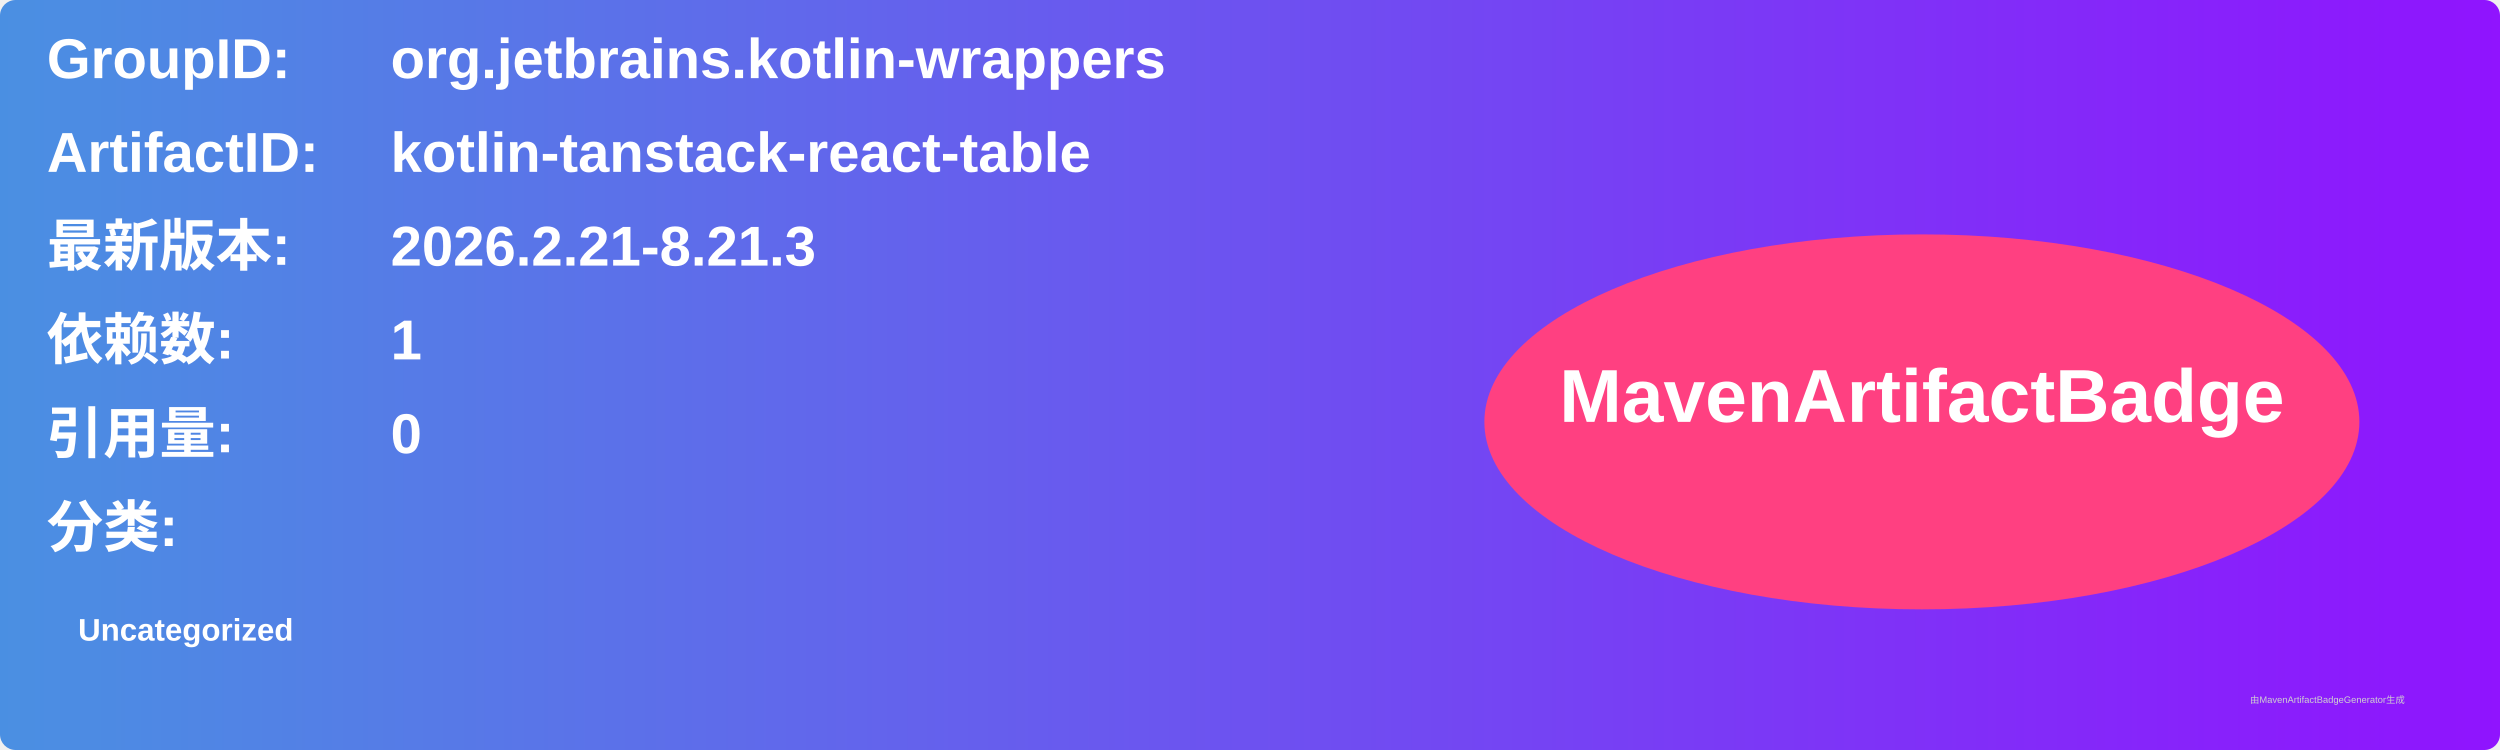
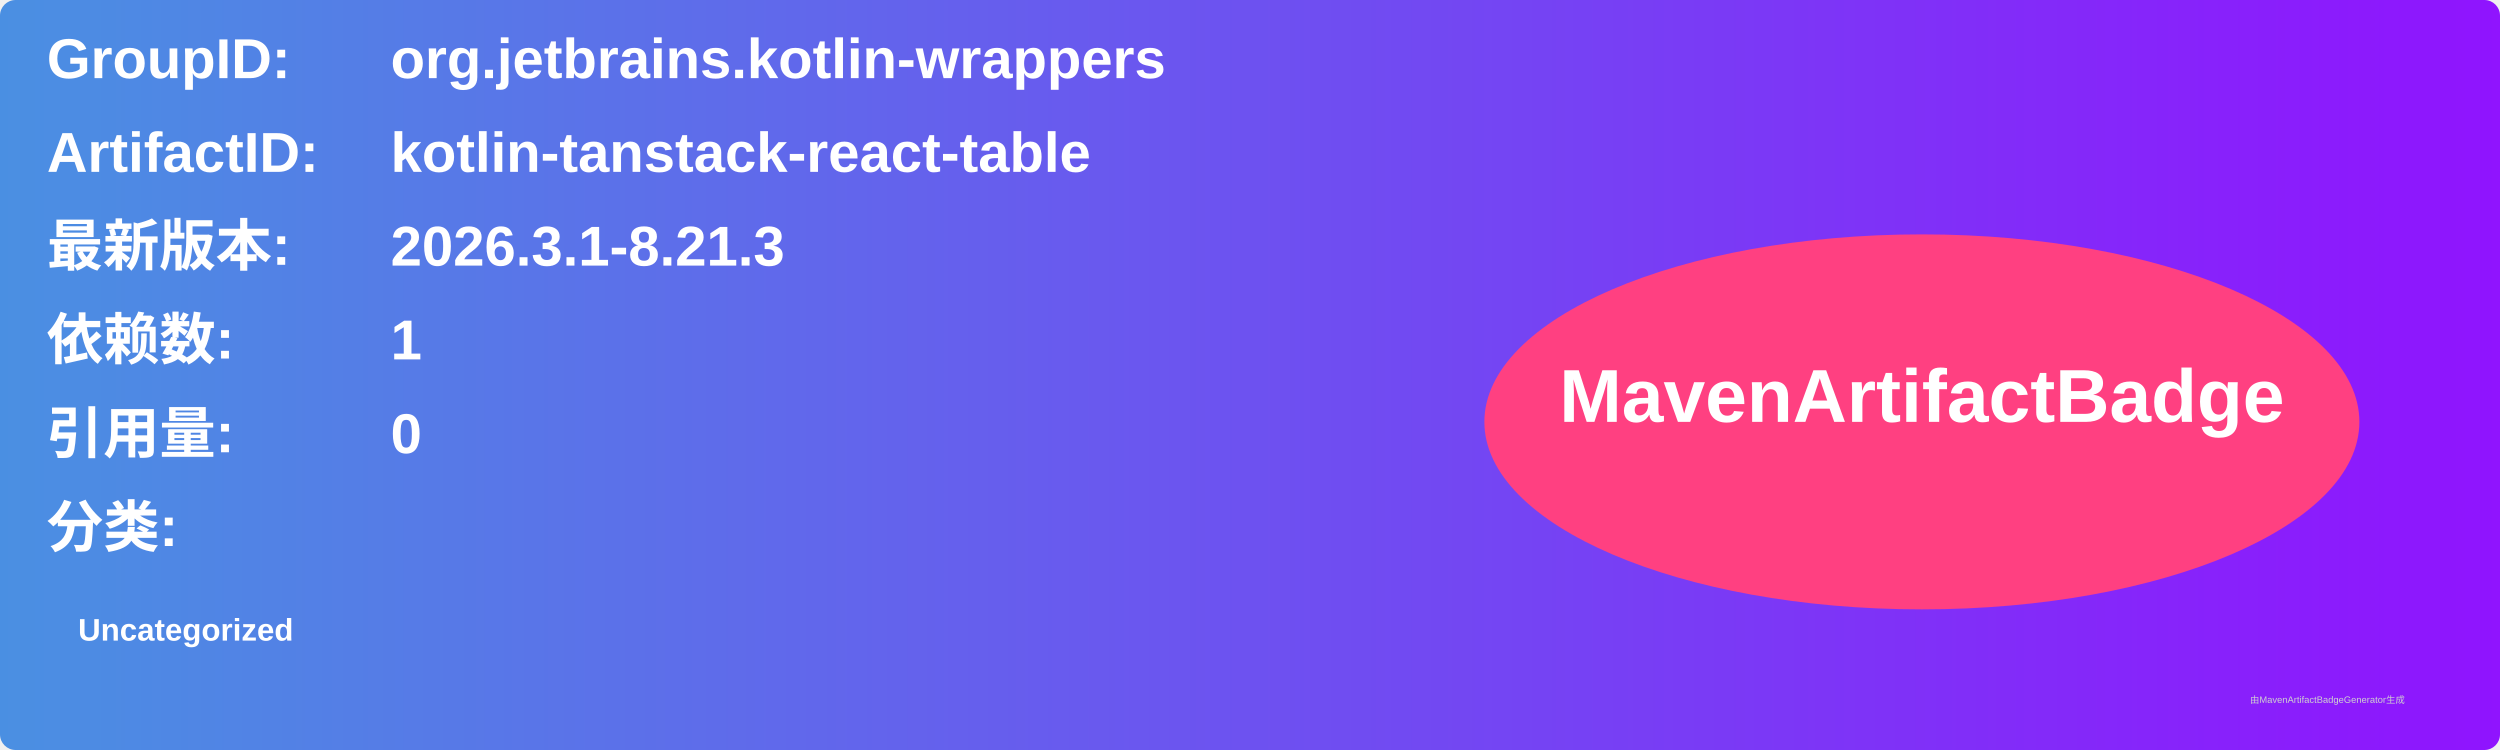
<svg xmlns="http://www.w3.org/2000/svg" width="800" height="240" viewBox="0 0 800 240">
  <linearGradient id="grad" x1="0%" y1="0%" x2="100%" y2="0%">
    <stop offset="0%" stop-color="#4a90e2" />
    <stop offset="100%" stop-color="#9013fe" />
  </linearGradient>
  <rect width="100%" height="100%" rx="5" ry="5" fill="url(#grad)" />
  <g transform="translate(15, 15)">
    <text x="0" y="10" font-family="Arial" font-size="18" fill="white" font-weight="bold" width="260">GroupID:</text>
    <text x="110" y="10" font-family="Arial" font-size="18" fill="white" font-weight="bold" width="460">org.jetbrains.kotlin-wrappers</text>
    <text x="0" y="40" font-family="Arial" font-size="18" fill="white" font-weight="bold" width="260">ArtifactID:</text>
    <text x="110" y="40" font-family="Arial" font-size="18" fill="white" font-weight="bold" width="460">kotlin-tanstack-react-table</text>
    <text x="0" y="70" font-family="Arial" font-size="18" fill="white" font-weight="bold">最新版本:</text>
    <text x="110" y="70" font-family="Arial" font-size="18" fill="white" font-weight="bold">
-       <tspan font-weight="bold">2026.2.21-8.21.3</tspan>
+       <tspan font-weight="bold">2026.3.1-8.21.3</tspan>
    </text>
    <text x="0" y="100" font-family="Arial" font-size="18" fill="white" font-weight="bold">依赖数: </text>
    <text x="110" y="100" font-family="Arial" font-size="18" fill="white">
      <tspan font-weight="bold">1</tspan>
    </text>
    <text x="0" y="130" font-family="Arial" font-size="18" fill="white" font-weight="bold">引用量: </text>
    <text x="110" y="130" font-family="Arial" font-size="18" fill="white">
      <tspan font-weight="bold">0</tspan>
    </text>
    <text x="0" y="160" font-family="Arial" font-size="18" fill="white" font-weight="bold">分类:</text>
    <text x="10" y="190" font-family="Arial" font-size="10" fill="white">
      <tspan font-weight="bold">Uncategorized</tspan>
    </text>
    <ellipse cx="600" cy="120" rx="140" ry="60" fill="#ff4081" />
    <text x="600" y="120" text-anchor="middle" font-family="Arial" font-size="24" fill="white" font-weight="bold">MavenArtifactBadge</text>
  </g>
  <text x="720" y="225" font-family="Arial" font-size="3" fill="#d0d0d0">由MavenArtifactBadgeGenerator生成</text>
</svg>
